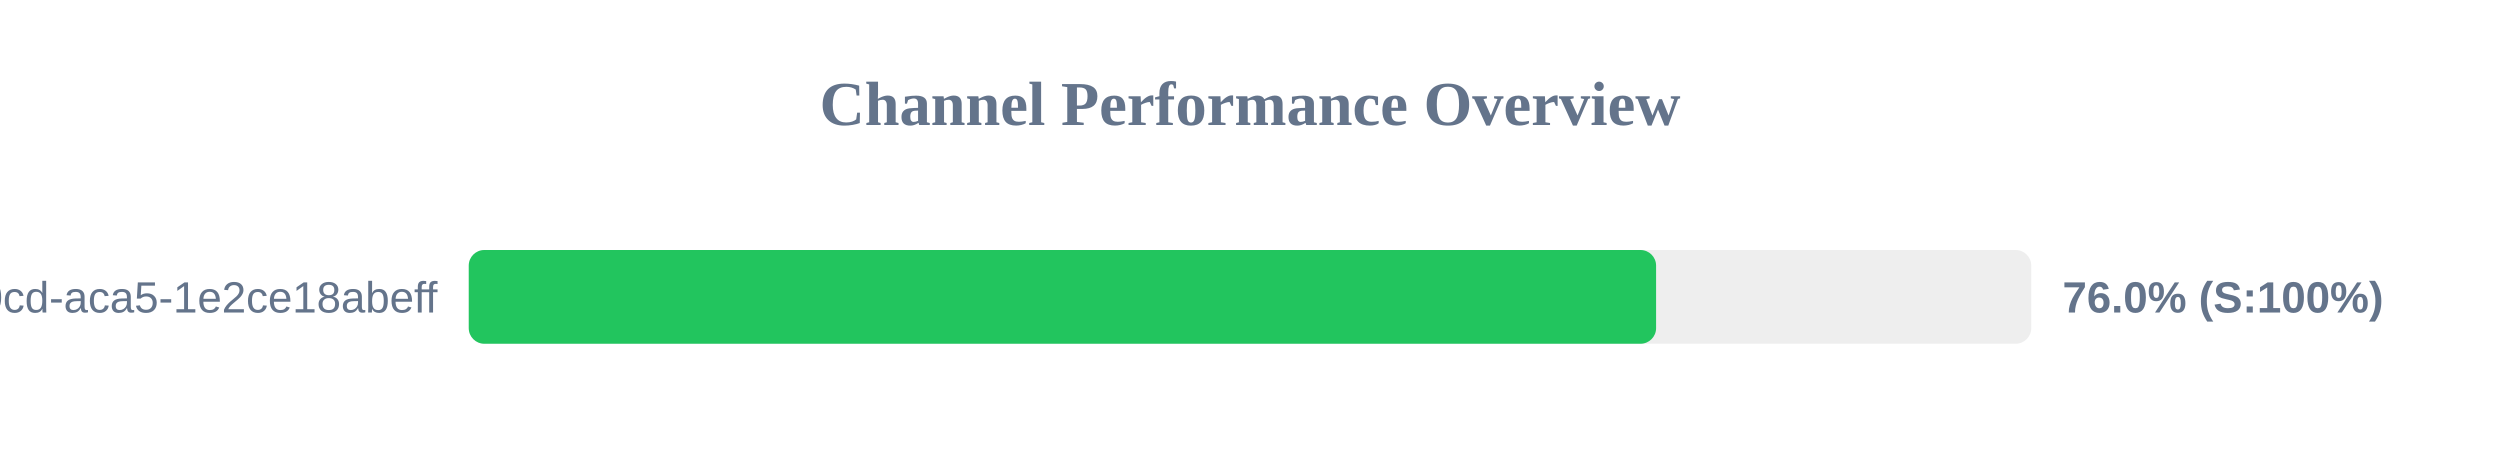
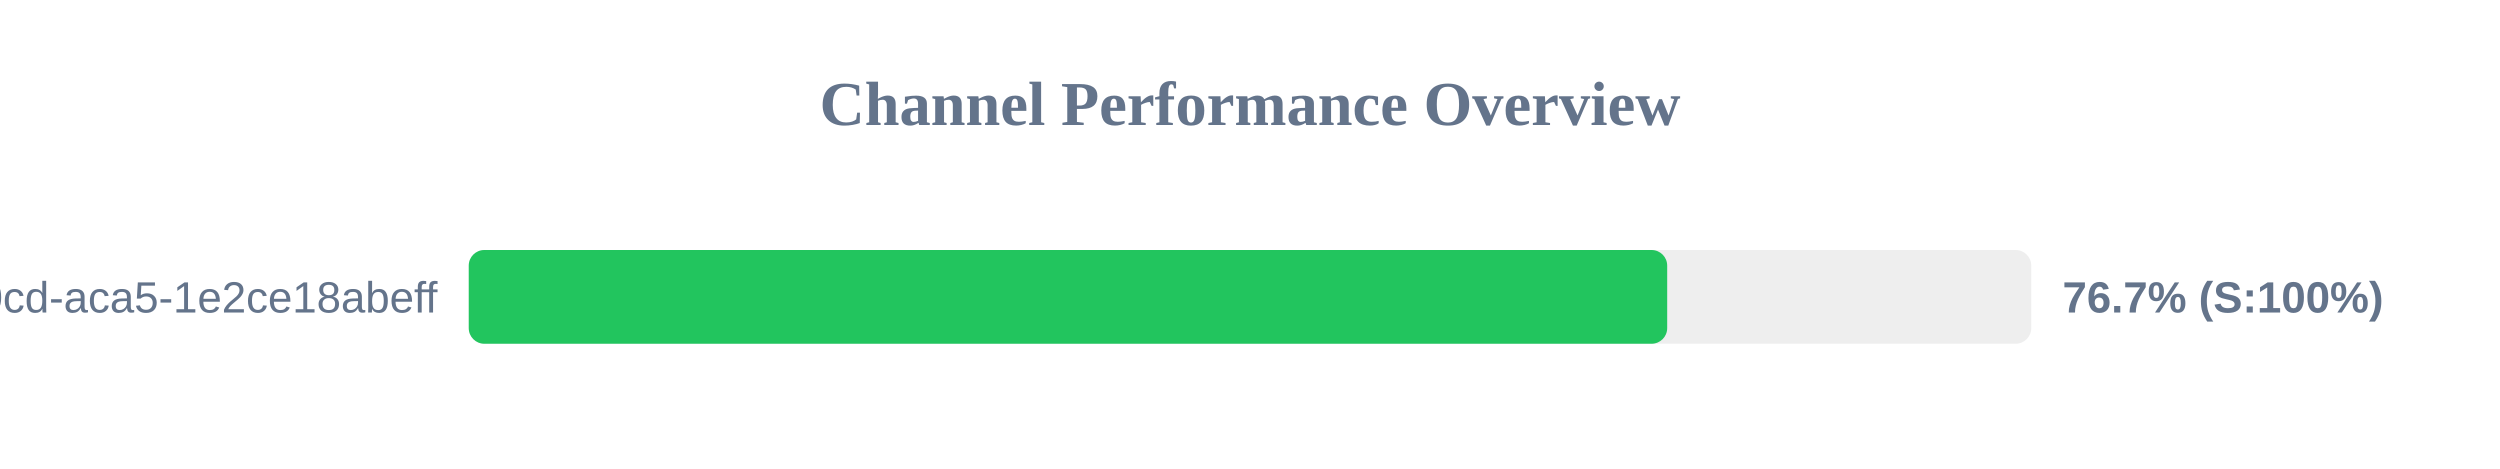
<svg xmlns="http://www.w3.org/2000/svg" width="800" height="150" version="1.1">
  <style>
        .row { font: 14px Arial; fill: #64748b; }
        .score { font: bold 14px Arial; fill: #64748b; }
    </style>
  <text x="400" y="40" text-anchor="middle" font-size="20px" font-weight="bold" fill="#64748b">Channel Performance Overview</text>
  <rect x="150" y="80" width="500" height="30" fill="#eee" rx="5" />
-   <rect x="150" y="80" width="379.95" height="30" fill="#22c55e" rx="5" />
+   <rect x="150" y="80" width="383.5" height="30" fill="#22c55e" rx="5" />
  <text x="140" y="100" text-anchor="end" class="row">?uuid=ebbeef45-0fd8-40cd-aca5-1e2ce18abeff</text>
-   <text x="660" y="100" text-anchor="start" class="score">76.0% (S:100%)</text>
+   <text x="660" y="100" text-anchor="start" class="score">76.7% (S:100%)</text>
</svg>
